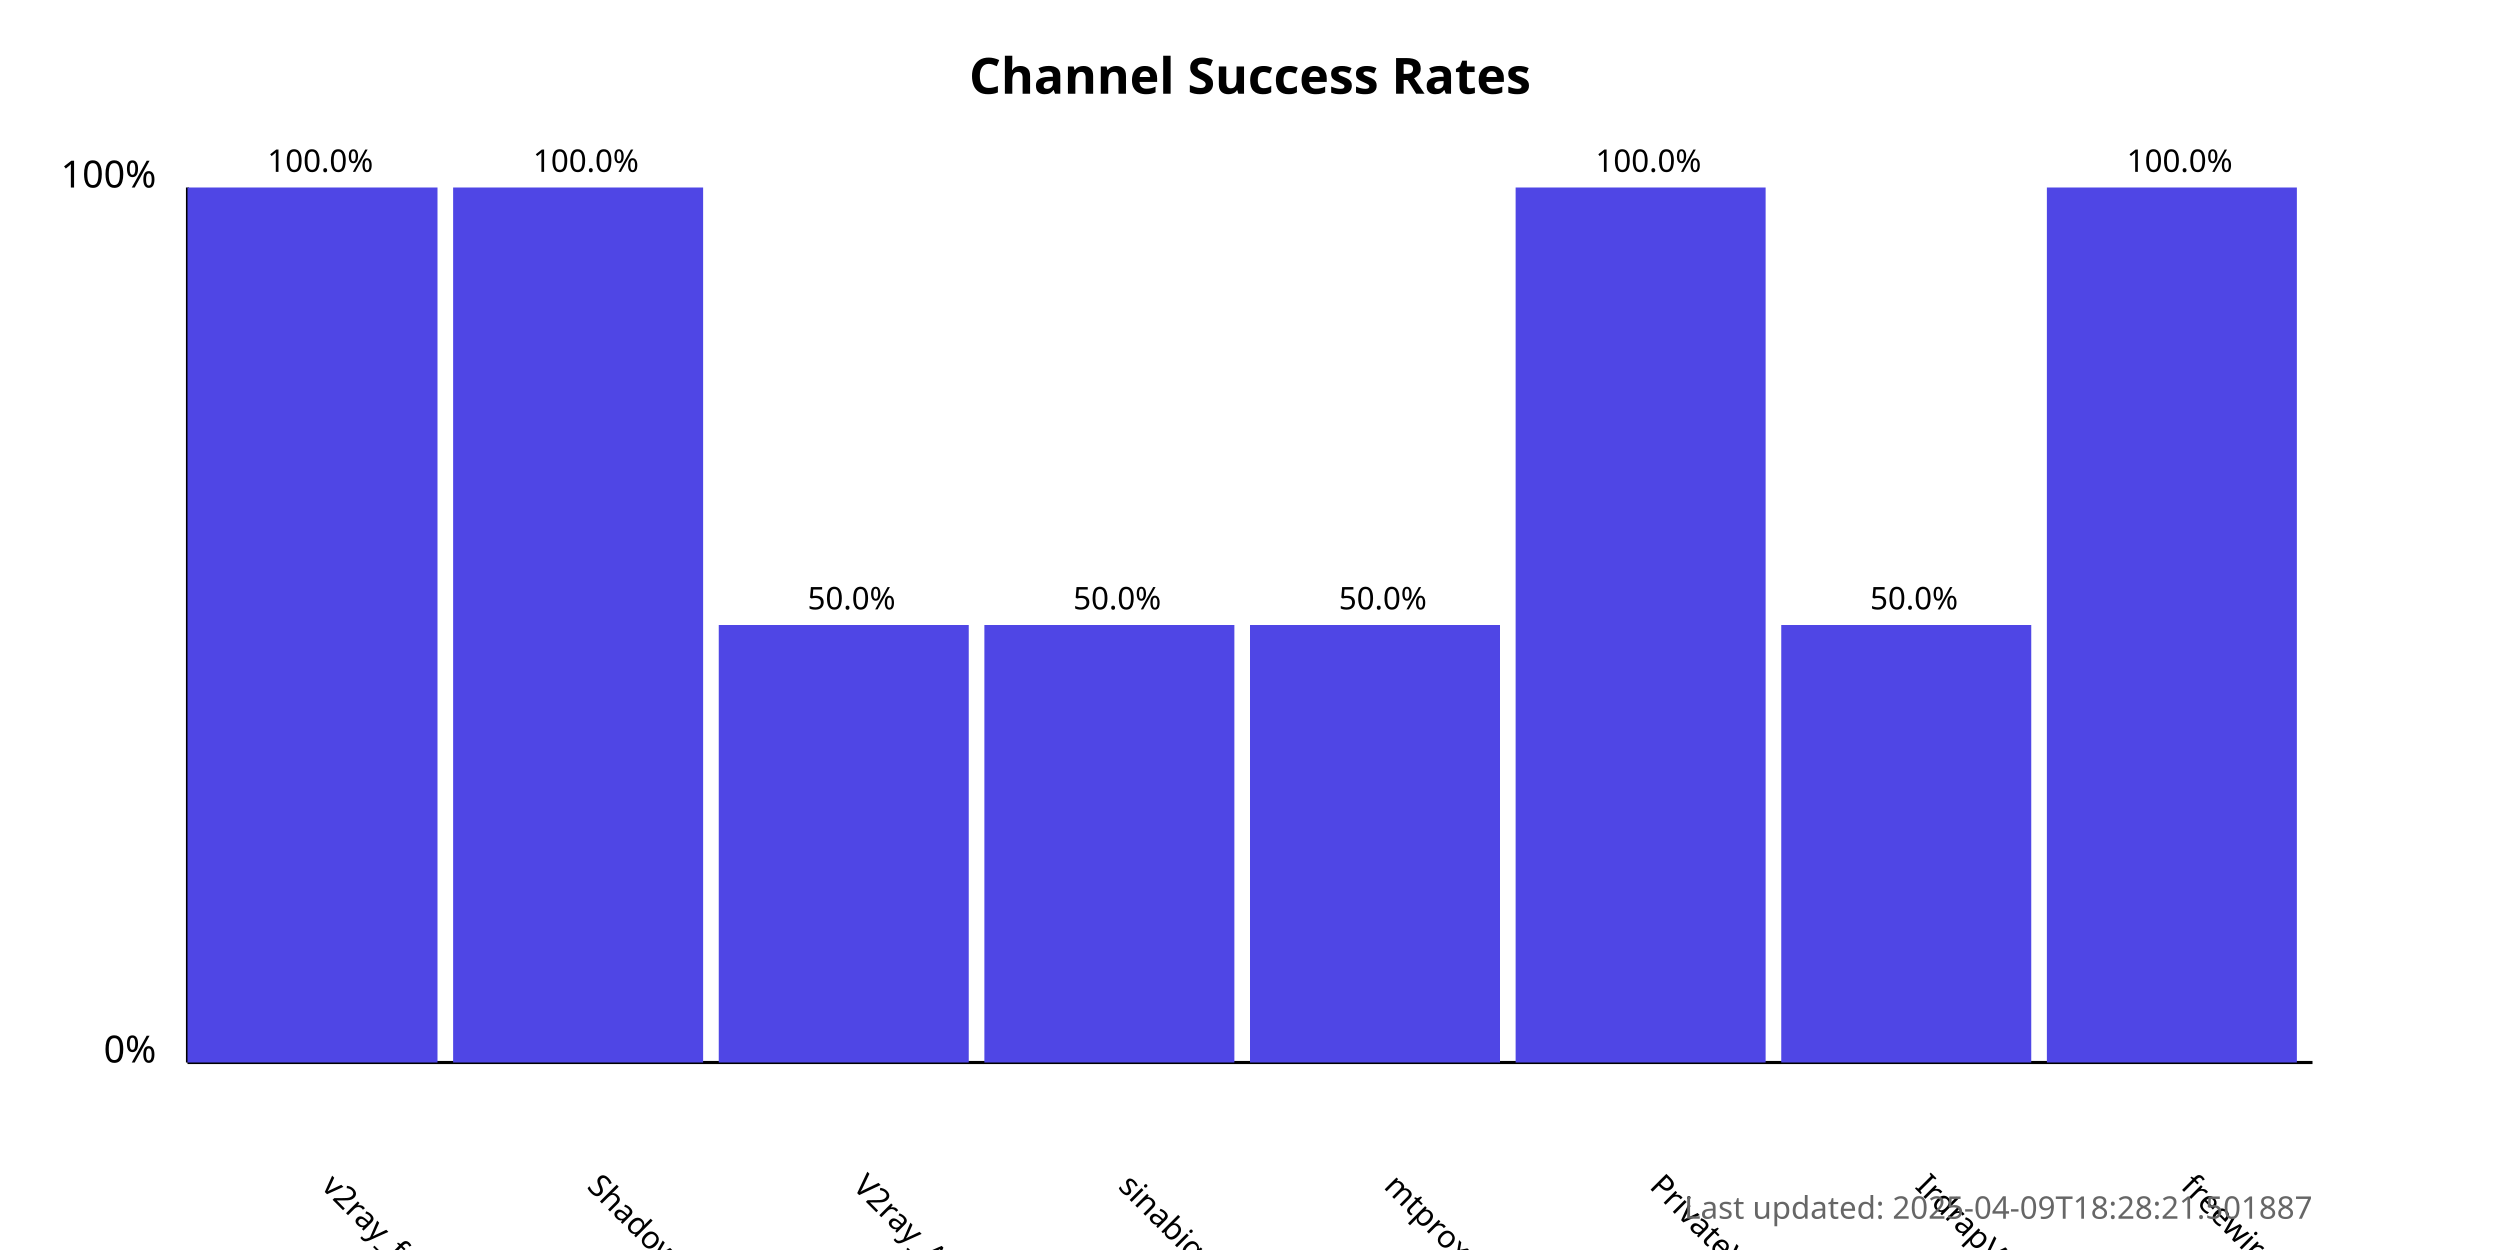
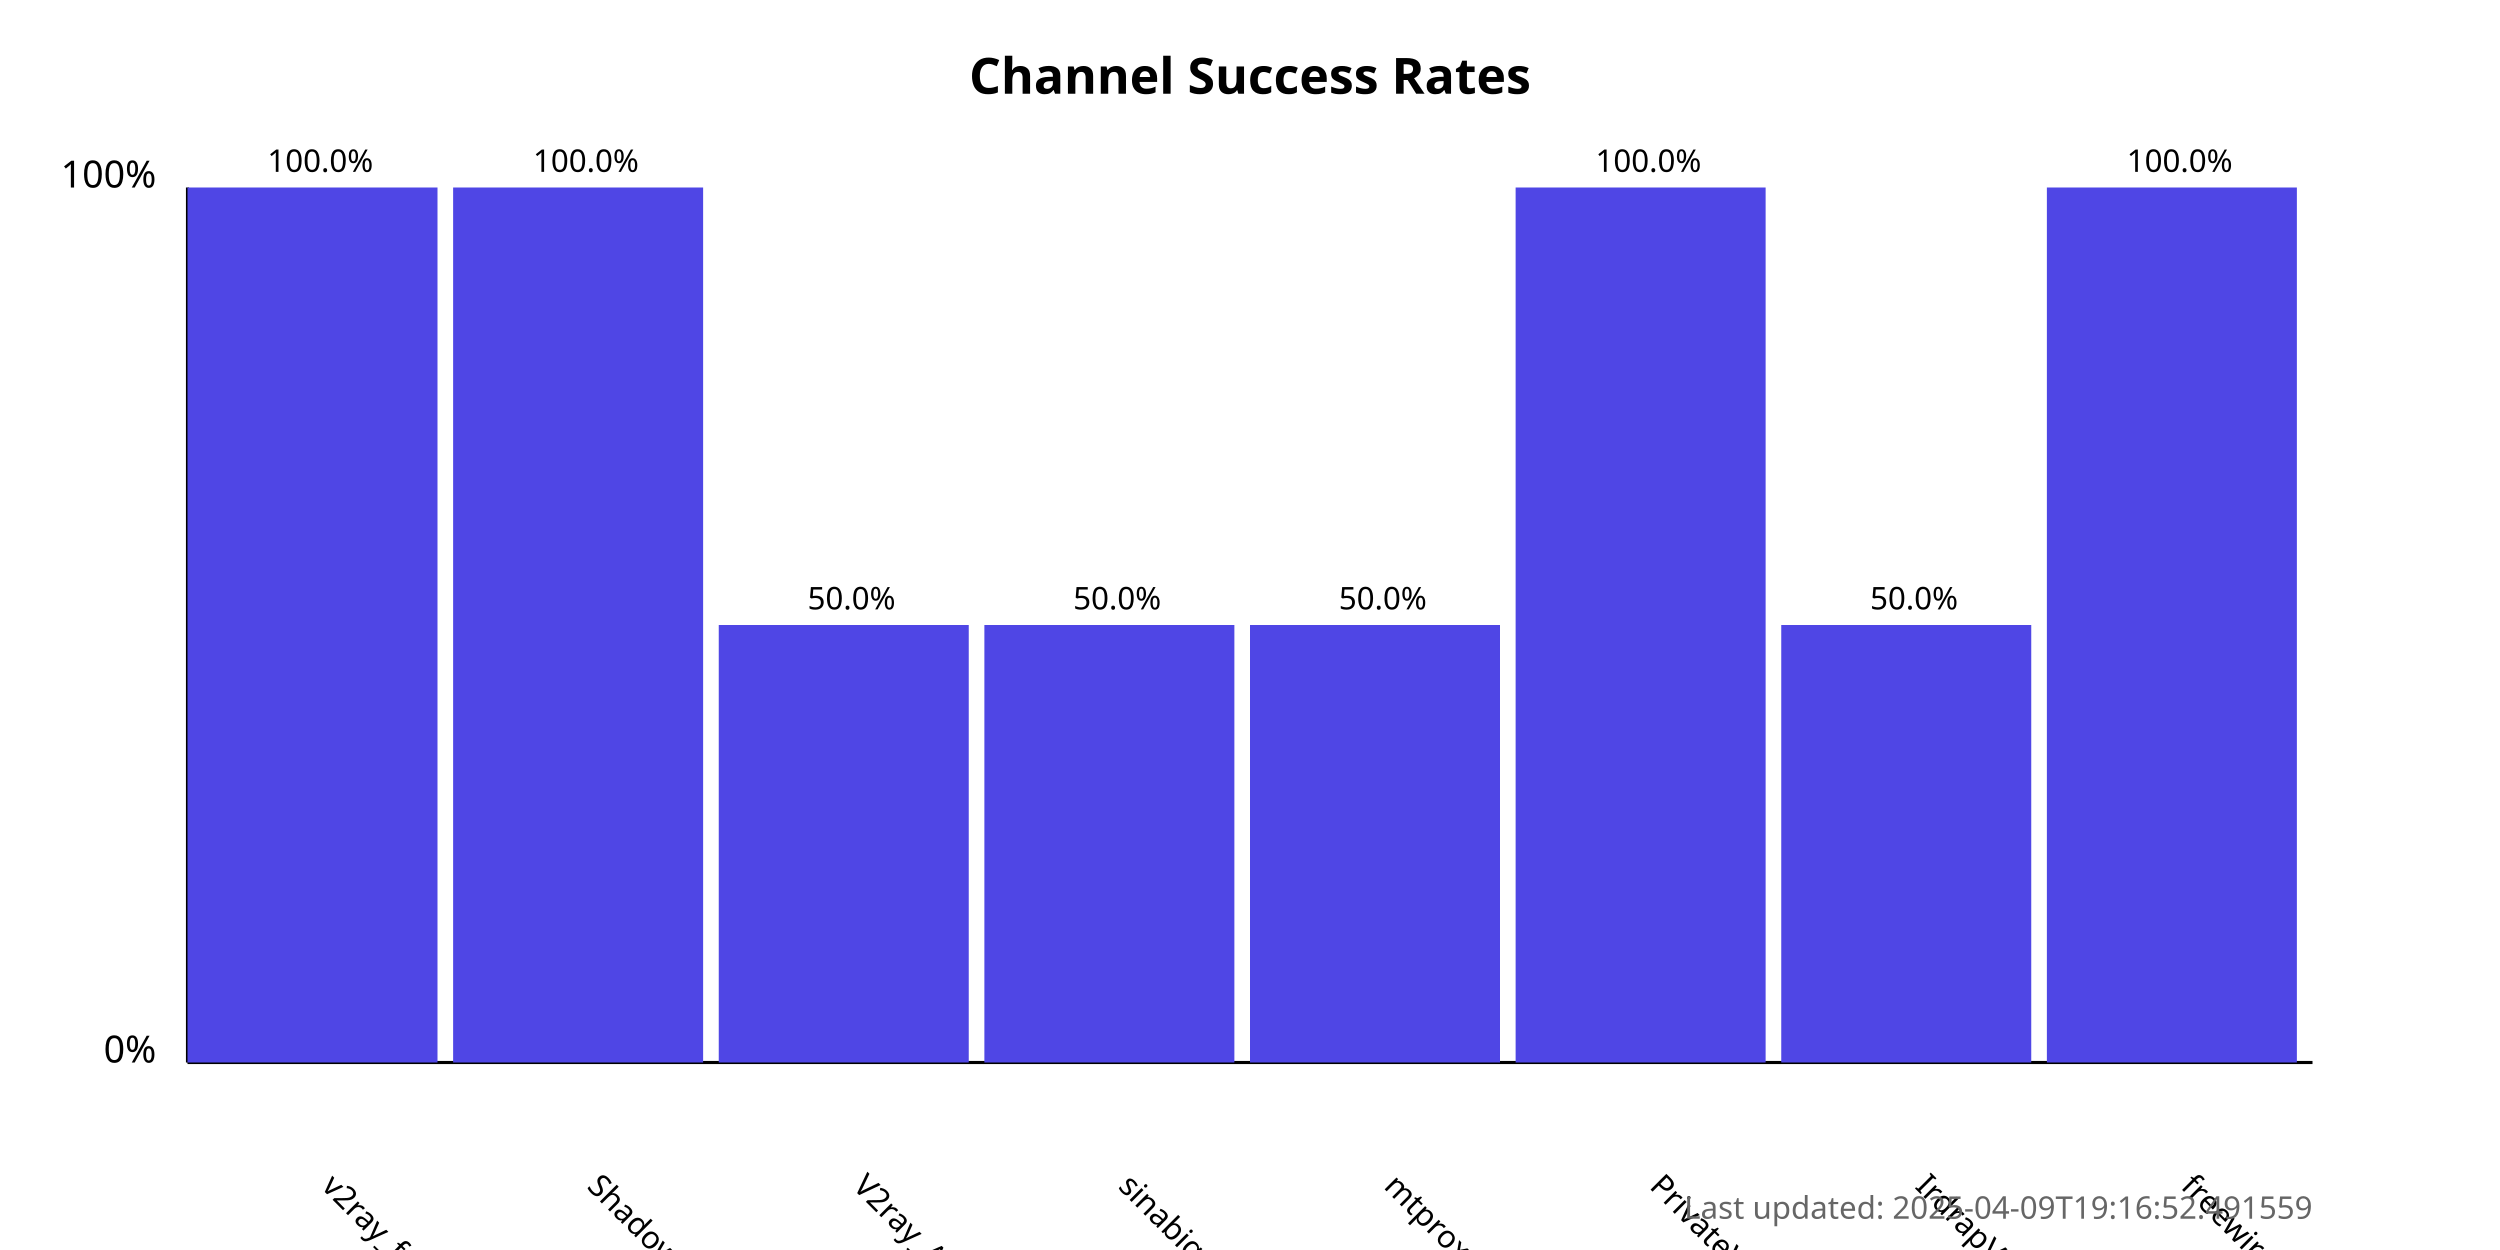
<svg xmlns="http://www.w3.org/2000/svg" width="800" height="400">
  <style>
            .chart-title { font: bold 16px sans-serif; }
            .axis-label { font: 12px sans-serif; }
            .tick-label { font: 10px sans-serif; }
            .bar { fill: #4f46e5; }
            .bar:hover { fill: #6366f1; }
            .timestamp { font: 10px sans-serif; fill: #666; }
        </style>
  <text x="400.0" y="30" text-anchor="middle" class="chart-title">
            Channel Success Rates
        </text>
  <line x1="60" y1="340" x2="60" y2="60" stroke="black" stroke-width="1" />
  <line x1="60" y1="340" x2="740" y2="340" stroke="black" stroke-width="1" />
  <text x="50" y="340" text-anchor="end" class="axis-label">0%</text>
  <text x="50" y="60" text-anchor="end" class="axis-label">100%</text>
  <g>
    <rect x="60" y="60.0" width="80.0" height="280.0" class="bar" />
    <text x="102.5" y="380" transform="rotate(45, 102.5, 380)" text-anchor="start" class="tick-label">
                v2ray_free_conf
            </text>
    <text x="102.5" y="55.0" text-anchor="middle" class="tick-label">
                100.0%
            </text>
  </g>
  <g>
    <rect x="145.0" y="60.0" width="80.0" height="280.0" class="bar" />
    <text x="187.5" y="380" transform="rotate(45, 187.5, 380)" text-anchor="start" class="tick-label">
                ShadowProxy66
            </text>
    <text x="187.5" y="55.0" text-anchor="middle" class="tick-label">
                100.0%
            </text>
  </g>
  <g>
    <rect x="230.0" y="200.0" width="80.0" height="140.0" class="bar" />
    <text x="272.5" y="380" transform="rotate(45, 272.5, 380)" text-anchor="start" class="tick-label">
                V2ray_Alpha
            </text>
    <text x="272.5" y="195.0" text-anchor="middle" class="tick-label">
                50.0%
            </text>
  </g>
  <g>
    <rect x="315.0" y="200.0" width="80.0" height="140.0" class="bar" />
    <text x="357.5" y="380" transform="rotate(45, 357.5, 380)" text-anchor="start" class="tick-label">
                sinabigo
            </text>
    <text x="357.5" y="195.0" text-anchor="middle" class="tick-label">
                50.0%
            </text>
  </g>
  <g>
    <rect x="400.0" y="200.0" width="80.0" height="140.0" class="bar" />
    <text x="442.5" y="380" transform="rotate(45, 442.5, 380)" text-anchor="start" class="tick-label">
                mtproxy_lists
            </text>
    <text x="442.5" y="195.0" text-anchor="middle" class="tick-label">
                50.0%
            </text>
  </g>
  <g>
    <rect x="485.0" y="60.0" width="80.0" height="280.0" class="bar" />
    <text x="527.5" y="380" transform="rotate(45, 527.5, 380)" text-anchor="start" class="tick-label">
                PrivateVPNs
            </text>
    <text x="527.5" y="55.0" text-anchor="middle" class="tick-label">
                100.0%
            </text>
  </g>
  <g>
    <rect x="570.0" y="200.0" width="80.0" height="140.0" class="bar" />
    <text x="612.5" y="380" transform="rotate(45, 612.5, 380)" text-anchor="start" class="tick-label">
                IrdrapVPNnews
            </text>
    <text x="612.5" y="195.0" text-anchor="middle" class="tick-label">
                50.0%
            </text>
  </g>
  <g>
    <rect x="655.0" y="60.0" width="80.0" height="280.0" class="bar" />
    <text x="697.5" y="380" transform="rotate(45, 697.5, 380)" text-anchor="start" class="tick-label">
                freewireguard
            </text>
    <text x="697.5" y="55.0" text-anchor="middle" class="tick-label">
                100.0%
            </text>
  </g>
  <text x="740" y="390" text-anchor="end" class="timestamp">
-             Last updated: 2025-04-09T18:28:21.501887
+             Last updated: 2025-04-09T19:16:52.491559
        </text>
</svg>
